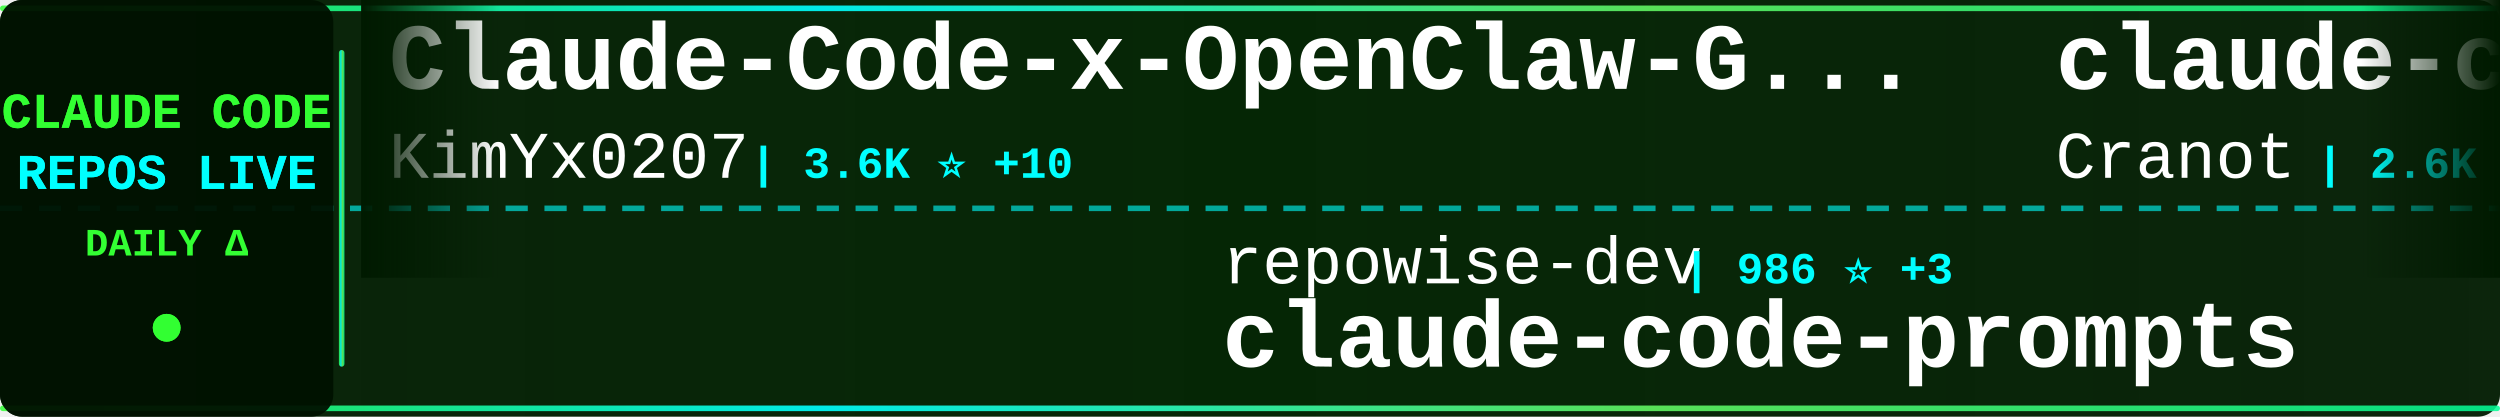
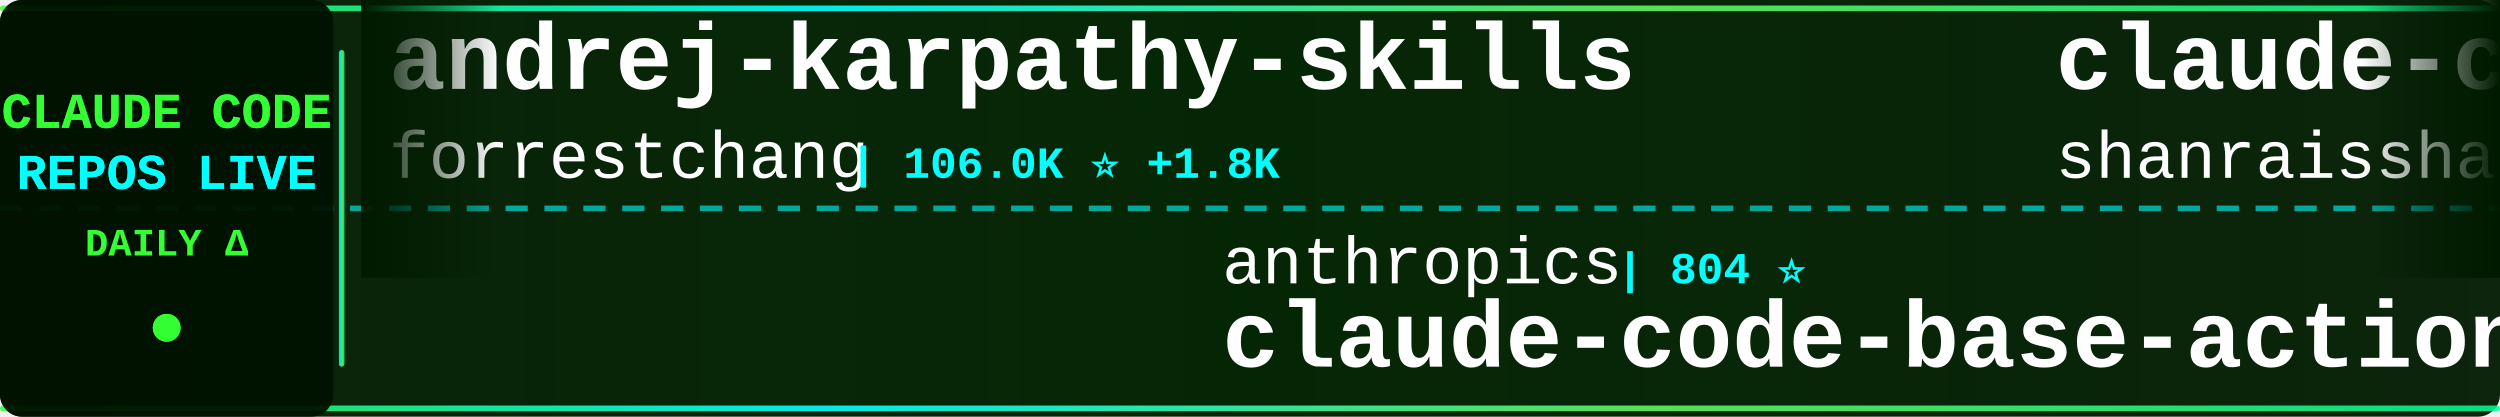
<svg xmlns="http://www.w3.org/2000/svg" width="900" height="150">
  <defs>
    <linearGradient id="tickerBg" x1="0%" y1="0%" x2="100%" y2="0%">
      <stop offset="0%" style="stop-color:#001a00;stop-opacity:0.95" />
      <stop offset="50%" style="stop-color:#002200;stop-opacity:0.98" />
      <stop offset="100%" style="stop-color:#001a00;stop-opacity:0.95" />
    </linearGradient>
    <linearGradient id="borderGrad" x1="0%" y1="0%" x2="100%" y2="0%">
      <stop offset="0%" style="stop-color:#33ff33;stop-opacity:0.85">
        <animate attributeName="stop-opacity" values="0.85;1;0.85" dur="2s" repeatCount="indefinite" />
      </stop>
      <stop offset="33%" style="stop-color:#00ffff;stop-opacity:0.9">
        <animate attributeName="stop-opacity" values="0.9;1;0.9" dur="2.2s" repeatCount="indefinite" />
      </stop>
      <stop offset="66%" style="stop-color:#66ff66;stop-opacity:0.85">
        <animate attributeName="stop-opacity" values="0.85;1;0.85" dur="1.8s" repeatCount="indefinite" />
      </stop>
      <stop offset="100%" style="stop-color:#00ff99;stop-opacity:0.85">
        <animate attributeName="stop-opacity" values="0.85;1;0.85" dur="2s" repeatCount="indefinite" />
      </stop>
    </linearGradient>
    <filter id="textGlow">
      <feGaussianBlur stdDeviation="0.1" result="coloredBlur" />
      <feMerge>
        <feMergeNode in="coloredBlur" />
        <feMergeNode in="SourceGraphic" />
      </feMerge>
    </filter>
    <filter id="metricGlow">
      <feGaussianBlur stdDeviation="0.2" result="coloredBlur" />
      <feMerge>
        <feMergeNode in="coloredBlur" />
        <feMergeNode in="SourceGraphic" />
      </feMerge>
    </filter>
    <linearGradient id="leftFade" x1="0%" y1="0%" x2="100%" y2="0%">
      <stop offset="0%" style="stop-color:#001a00;stop-opacity:1" />
      <stop offset="100%" style="stop-color:#001a00;stop-opacity:0" />
    </linearGradient>
    <linearGradient id="rightFade" x1="0%" y1="0%" x2="100%" y2="0%">
      <stop offset="0%" style="stop-color:#001a00;stop-opacity:0" />
      <stop offset="100%" style="stop-color:#001a00;stop-opacity:1" />
    </linearGradient>
  </defs>
  <rect width="900" height="150" fill="url(#tickerBg)" rx="8" />
  <rect x="0" y="2" width="900" height="2" fill="url(#borderGrad)" rx="1" />
  <rect x="0" y="146" width="900" height="2" fill="url(#borderGrad)" rx="1" />
  <line x1="0" y1="75" x2="900" y2="75" stroke="#00ffff" stroke-width="2" stroke-dasharray="8 6" opacity="0.6" />
  <rect x="0" y="0" width="120" height="150" fill="#001100" opacity="0.95" rx="8" />
  <text x="60" y="46" font-family="'Courier New', monospace" font-size="18" font-weight="bold" fill="#33ff33" text-anchor="middle" filter="url(#textGlow)">
    CLAUDE CODE
  </text>
  <text x="60" y="68" font-family="'Courier New', monospace" font-size="18" font-weight="bold" fill="#00ffff" text-anchor="middle" filter="url(#textGlow)">
    REPOS LIVE
  </text>
  <text x="60" y="92" font-family="'Courier New', monospace" font-size="14" font-weight="bold" fill="#33ff33" text-anchor="middle">
    DAILY Δ
  </text>
  <circle cx="60" cy="118" r="5" fill="#33ff33" filter="url(#metricGlow)">
    <animate attributeName="r" values="4;6;4" dur="1.5s" repeatCount="indefinite" />
    <animate attributeName="opacity" values="0.6;1;0.6" dur="1.5s" repeatCount="indefinite" />
  </circle>
  <rect x="122" y="18" width="2" height="114" fill="url(#borderGrad)" rx="1" />
  <clipPath id="tickerClip">
    <rect x="130" y="0" width="770" height="150" />
  </clipPath>
  <g clip-path="url(#tickerClip)">
    <g id="tickerItems">
      <animateTransform attributeName="transform" attributeType="XML" type="translate" from="0 0" to="-3000 0" dur="54s" repeatCount="indefinite" />
      <g transform="translate(0, 0)">
-         <text x="140" y="32" font-family="'Courier New', monospace" font-size="34" font-weight="bold" fill="#ffffff">Claude-Code-x-OpenClaw-G...</text>
-         <text x="140" y="64" font-family="'Courier New', monospace" font-size="24" font-weight="normal" fill="#ffffff" opacity="1.0">KimYx0207</text>
-         <text x="270" y="64" font-family="'Courier New', monospace" font-size="16" font-weight="bold" fill="#00ffff"> | 3.6K ⭐ +10</text>
+         <text x="140" y="32" font-family="'Courier New', monospace" font-size="34" font-weight="bold" fill="#ffffff">andrej-karpathy-skills</text>
+         <text x="140" y="64" font-family="'Courier New', monospace" font-size="24" font-weight="normal" fill="#ffffff" opacity="1.0">forrestchang</text>
+         <text x="306" y="64" font-family="'Courier New', monospace" font-size="16" font-weight="bold" fill="#00ffff"> | 106.0K ⭐ +1.8K</text>
      </g>
      <g transform="translate(300, 0)">
-         <text x="140" y="102" font-family="'Courier New', monospace" font-size="24" font-weight="normal" fill="#ffffff" opacity="1.0">repowise-dev</text>
-         <text x="306" y="102" font-family="'Courier New', monospace" font-size="16" font-weight="bold" fill="#00ffff"> | 986 ⭐ +3</text>
-         <text x="140" y="132" font-family="'Courier New', monospace" font-size="34" font-weight="bold" fill="#ffffff">claude-code-prompts</text>
+         <text x="140" y="102" font-family="'Courier New', monospace" font-size="24" font-weight="normal" fill="#ffffff" opacity="1.0">anthropics</text>
+         <text x="282" y="102" font-family="'Courier New', monospace" font-size="16" font-weight="bold" fill="#00ffff"> | 804 ⭐</text>
+         <text x="140" y="132" font-family="'Courier New', monospace" font-size="34" font-weight="bold" fill="#ffffff">claude-code-base-action</text>
      </g>
      <g transform="translate(600, 0)">
-         <text x="140" y="32" font-family="'Courier New', monospace" font-size="34" font-weight="bold" fill="#ffffff">claude-code-guide</text>
-         <text x="140" y="64" font-family="'Courier New', monospace" font-size="24" font-weight="normal" fill="#ffffff" opacity="1.0">Cranot</text>
-         <text x="234" y="64" font-family="'Courier New', monospace" font-size="16" font-weight="bold" fill="#00ffff"> | 2.6K ⭐ +1</text>
+         <text x="140" y="32" font-family="'Courier New', monospace" font-size="34" font-weight="bold" fill="#ffffff">claude-code-best-practic...</text>
+         <text x="140" y="64" font-family="'Courier New', monospace" font-size="24" font-weight="normal" fill="#ffffff" opacity="1.0">shanraisshan</text>
+         <text x="306" y="64" font-family="'Courier New', monospace" font-size="16" font-weight="bold" fill="#00ffff"> | 50.4K ⭐ +321</text>
      </g>
      <g transform="translate(900, 0)">
-         <text x="140" y="102" font-family="'Courier New', monospace" font-size="24" font-weight="normal" fill="#ffffff" opacity="1.0">Windy3f3f3f3f</text>
-         <text x="318" y="102" font-family="'Courier New', monospace" font-size="16" font-weight="bold" fill="#00ffff"> | 2.1K ⭐ +6</text>
-         <text x="140" y="132" font-family="'Courier New', monospace" font-size="34" font-weight="bold" fill="#ffffff">how-claude-code-works</text>
+         <text x="140" y="102" font-family="'Courier New', monospace" font-size="24" font-weight="normal" fill="#ffffff" opacity="1.0">777genius</text>
+         <text x="270" y="102" font-family="'Courier New', monospace" font-size="16" font-weight="bold" fill="#00ffff"> | 905 ⭐ +1</text>
+         <text x="140" y="132" font-family="'Courier New', monospace" font-size="34" font-weight="bold" fill="#ffffff">claude-code-source-code</text>
      </g>
      <g transform="translate(1200, 0)">
-         <text x="140" y="32" font-family="'Courier New', monospace" font-size="34" font-weight="bold" fill="#ffffff">awesome-claude-code-tool...</text>
-         <text x="140" y="64" font-family="'Courier New', monospace" font-size="24" font-weight="normal" fill="#ffffff" opacity="1.0">rohitg00</text>
-         <text x="258" y="64" font-family="'Courier New', monospace" font-size="16" font-weight="bold" fill="#00ffff"> | 1.5K ⭐ +9</text>
+         <text x="140" y="32" font-family="'Courier New', monospace" font-size="34" font-weight="bold" fill="#ffffff">agents</text>
+         <text x="140" y="64" font-family="'Courier New', monospace" font-size="24" font-weight="normal" fill="#ffffff" opacity="1.0">wshobson</text>
+         <text x="258" y="64" font-family="'Courier New', monospace" font-size="16" font-weight="bold" fill="#00ffff"> | 34.6K ⭐ +43</text>
      </g>
      <g transform="translate(1500, 0)">
-         <text x="140" y="102" font-family="'Courier New', monospace" font-size="24" font-weight="normal" fill="#ffffff" opacity="1.0">Alishahryar1</text>
-         <text x="306" y="102" font-family="'Courier New', monospace" font-size="16" font-weight="bold" fill="#00ffff"> | 20.0K ⭐ +483</text>
-         <text x="140" y="132" font-family="'Courier New', monospace" font-size="34" font-weight="bold" fill="#ffffff">free-claude-code</text>
+         <text x="140" y="102" font-family="'Courier New', monospace" font-size="24" font-weight="normal" fill="#ffffff" opacity="1.0">sickn33</text>
+         <text x="246" y="102" font-family="'Courier New', monospace" font-size="16" font-weight="bold" fill="#00ffff"> | 36.0K ⭐ +111</text>
+         <text x="140" y="132" font-family="'Courier New', monospace" font-size="34" font-weight="bold" fill="#ffffff">antigravity-awesome-skil...</text>
      </g>
      <g transform="translate(1800, 0)">
-         <text x="140" y="32" font-family="'Courier New', monospace" font-size="34" font-weight="bold" fill="#ffffff">claude-code-source-build</text>
-         <text x="140" y="64" font-family="'Courier New', monospace" font-size="24" font-weight="normal" fill="#ffffff" opacity="1.0">andrew-kramer-inno</text>
-         <text x="378" y="64" font-family="'Courier New', monospace" font-size="16" font-weight="bold" fill="#00ffff"> | 582 ⭐ +1</text>
+         <text x="140" y="32" font-family="'Courier New', monospace" font-size="34" font-weight="bold" fill="#ffffff">how-claude-code-works</text>
+         <text x="140" y="64" font-family="'Courier New', monospace" font-size="24" font-weight="normal" fill="#ffffff" opacity="1.0">Windy3f3f3f3f</text>
+         <text x="318" y="64" font-family="'Courier New', monospace" font-size="16" font-weight="bold" fill="#00ffff"> | 2.1K ⭐ +6</text>
      </g>
      <g transform="translate(2100, 0)">
-         <text x="140" y="102" font-family="'Courier New', monospace" font-size="24" font-weight="normal" fill="#ffffff" opacity="1.0">slopus</text>
-         <text x="234" y="102" font-family="'Courier New', monospace" font-size="16" font-weight="bold" fill="#00ffff"> | 19.7K ⭐ +83</text>
-         <text x="140" y="132" font-family="'Courier New', monospace" font-size="34" font-weight="bold" fill="#ffffff">happy</text>
+         <text x="140" y="102" font-family="'Courier New', monospace" font-size="24" font-weight="normal" fill="#ffffff" opacity="1.0">chauncygu</text>
+         <text x="270" y="102" font-family="'Courier New', monospace" font-size="16" font-weight="bold" fill="#00ffff"> | 2.4K ⭐ +10</text>
+         <text x="140" y="132" font-family="'Courier New', monospace" font-size="34" font-weight="bold" fill="#ffffff">collection-claude-code-s...</text>
      </g>
      <g transform="translate(2400, 0)">
-         <text x="140" y="32" font-family="'Courier New', monospace" font-size="34" font-weight="bold" fill="#ffffff">claude-code-hooks-master...</text>
-         <text x="140" y="64" font-family="'Courier New', monospace" font-size="24" font-weight="normal" fill="#ffffff" opacity="1.0">disler</text>
-         <text x="234" y="64" font-family="'Courier New', monospace" font-size="16" font-weight="bold" fill="#00ffff"> | 3.6K ⭐ +2</text>
+         <text x="140" y="32" font-family="'Courier New', monospace" font-size="34" font-weight="bold" fill="#ffffff">claude-code-system-promp...</text>
+         <text x="140" y="64" font-family="'Courier New', monospace" font-size="24" font-weight="normal" fill="#ffffff" opacity="1.0">Piebald-AI</text>
+         <text x="282" y="64" font-family="'Courier New', monospace" font-size="16" font-weight="bold" fill="#00ffff"> | 9.8K ⭐ +33</text>
      </g>
      <g transform="translate(2700, 0)">
-         <text x="140" y="102" font-family="'Courier New', monospace" font-size="24" font-weight="normal" fill="#ffffff" opacity="1.0">wshobson</text>
-         <text x="258" y="102" font-family="'Courier New', monospace" font-size="16" font-weight="bold" fill="#00ffff"> | 34.6K ⭐ +40</text>
-         <text x="140" y="132" font-family="'Courier New', monospace" font-size="34" font-weight="bold" fill="#ffffff">agents</text>
+         <text x="140" y="102" font-family="'Courier New', monospace" font-size="24" font-weight="normal" fill="#ffffff" opacity="1.0">router-for-me</text>
+         <text x="318" y="102" font-family="'Courier New', monospace" font-size="16" font-weight="bold" fill="#00ffff"> | 30.3K ⭐ +147</text>
+         <text x="140" y="132" font-family="'Courier New', monospace" font-size="34" font-weight="bold" fill="#ffffff">CLIProxyAPI</text>
      </g>
      <g transform="translate(3000, 0)">
-         <text x="140" y="32" font-family="'Courier New', monospace" font-size="34" font-weight="bold" fill="#ffffff">Claude-Code-x-OpenClaw-G...</text>
-         <text x="140" y="64" font-family="'Courier New', monospace" font-size="24" font-weight="normal" fill="#ffffff" opacity="1.0">KimYx0207</text>
-         <text x="270" y="64" font-family="'Courier New', monospace" font-size="16" font-weight="bold" fill="#00ffff"> | 3.6K ⭐ +10</text>
+         <text x="140" y="32" font-family="'Courier New', monospace" font-size="34" font-weight="bold" fill="#ffffff">andrej-karpathy-skills</text>
+         <text x="140" y="64" font-family="'Courier New', monospace" font-size="24" font-weight="normal" fill="#ffffff" opacity="1.0">forrestchang</text>
+         <text x="306" y="64" font-family="'Courier New', monospace" font-size="16" font-weight="bold" fill="#00ffff"> | 106.0K ⭐ +1.8K</text>
      </g>
      <g transform="translate(3300, 0)">
-         <text x="140" y="102" font-family="'Courier New', monospace" font-size="24" font-weight="normal" fill="#ffffff" opacity="1.0">repowise-dev</text>
-         <text x="306" y="102" font-family="'Courier New', monospace" font-size="16" font-weight="bold" fill="#00ffff"> | 986 ⭐ +3</text>
-         <text x="140" y="132" font-family="'Courier New', monospace" font-size="34" font-weight="bold" fill="#ffffff">claude-code-prompts</text>
+         <text x="140" y="102" font-family="'Courier New', monospace" font-size="24" font-weight="normal" fill="#ffffff" opacity="1.0">anthropics</text>
+         <text x="282" y="102" font-family="'Courier New', monospace" font-size="16" font-weight="bold" fill="#00ffff"> | 804 ⭐</text>
+         <text x="140" y="132" font-family="'Courier New', monospace" font-size="34" font-weight="bold" fill="#ffffff">claude-code-base-action</text>
      </g>
      <g transform="translate(3600, 0)">
-         <text x="140" y="32" font-family="'Courier New', monospace" font-size="34" font-weight="bold" fill="#ffffff">claude-code-guide</text>
-         <text x="140" y="64" font-family="'Courier New', monospace" font-size="24" font-weight="normal" fill="#ffffff" opacity="1.0">Cranot</text>
-         <text x="234" y="64" font-family="'Courier New', monospace" font-size="16" font-weight="bold" fill="#00ffff"> | 2.6K ⭐ +1</text>
+         <text x="140" y="32" font-family="'Courier New', monospace" font-size="34" font-weight="bold" fill="#ffffff">claude-code-best-practic...</text>
+         <text x="140" y="64" font-family="'Courier New', monospace" font-size="24" font-weight="normal" fill="#ffffff" opacity="1.0">shanraisshan</text>
+         <text x="306" y="64" font-family="'Courier New', monospace" font-size="16" font-weight="bold" fill="#00ffff"> | 50.4K ⭐ +321</text>
      </g>
      <g transform="translate(3900, 0)">
-         <text x="140" y="102" font-family="'Courier New', monospace" font-size="24" font-weight="normal" fill="#ffffff" opacity="1.0">Windy3f3f3f3f</text>
-         <text x="318" y="102" font-family="'Courier New', monospace" font-size="16" font-weight="bold" fill="#00ffff"> | 2.1K ⭐ +6</text>
-         <text x="140" y="132" font-family="'Courier New', monospace" font-size="34" font-weight="bold" fill="#ffffff">how-claude-code-works</text>
+         <text x="140" y="102" font-family="'Courier New', monospace" font-size="24" font-weight="normal" fill="#ffffff" opacity="1.0">777genius</text>
+         <text x="270" y="102" font-family="'Courier New', monospace" font-size="16" font-weight="bold" fill="#00ffff"> | 905 ⭐ +1</text>
+         <text x="140" y="132" font-family="'Courier New', monospace" font-size="34" font-weight="bold" fill="#ffffff">claude-code-source-code</text>
      </g>
    </g>
  </g>
  <rect x="130" y="0" width="50" height="100" fill="url(#leftFade)" />
  <rect x="850" y="0" width="50" height="100" fill="url(#rightFade)" />
</svg>
